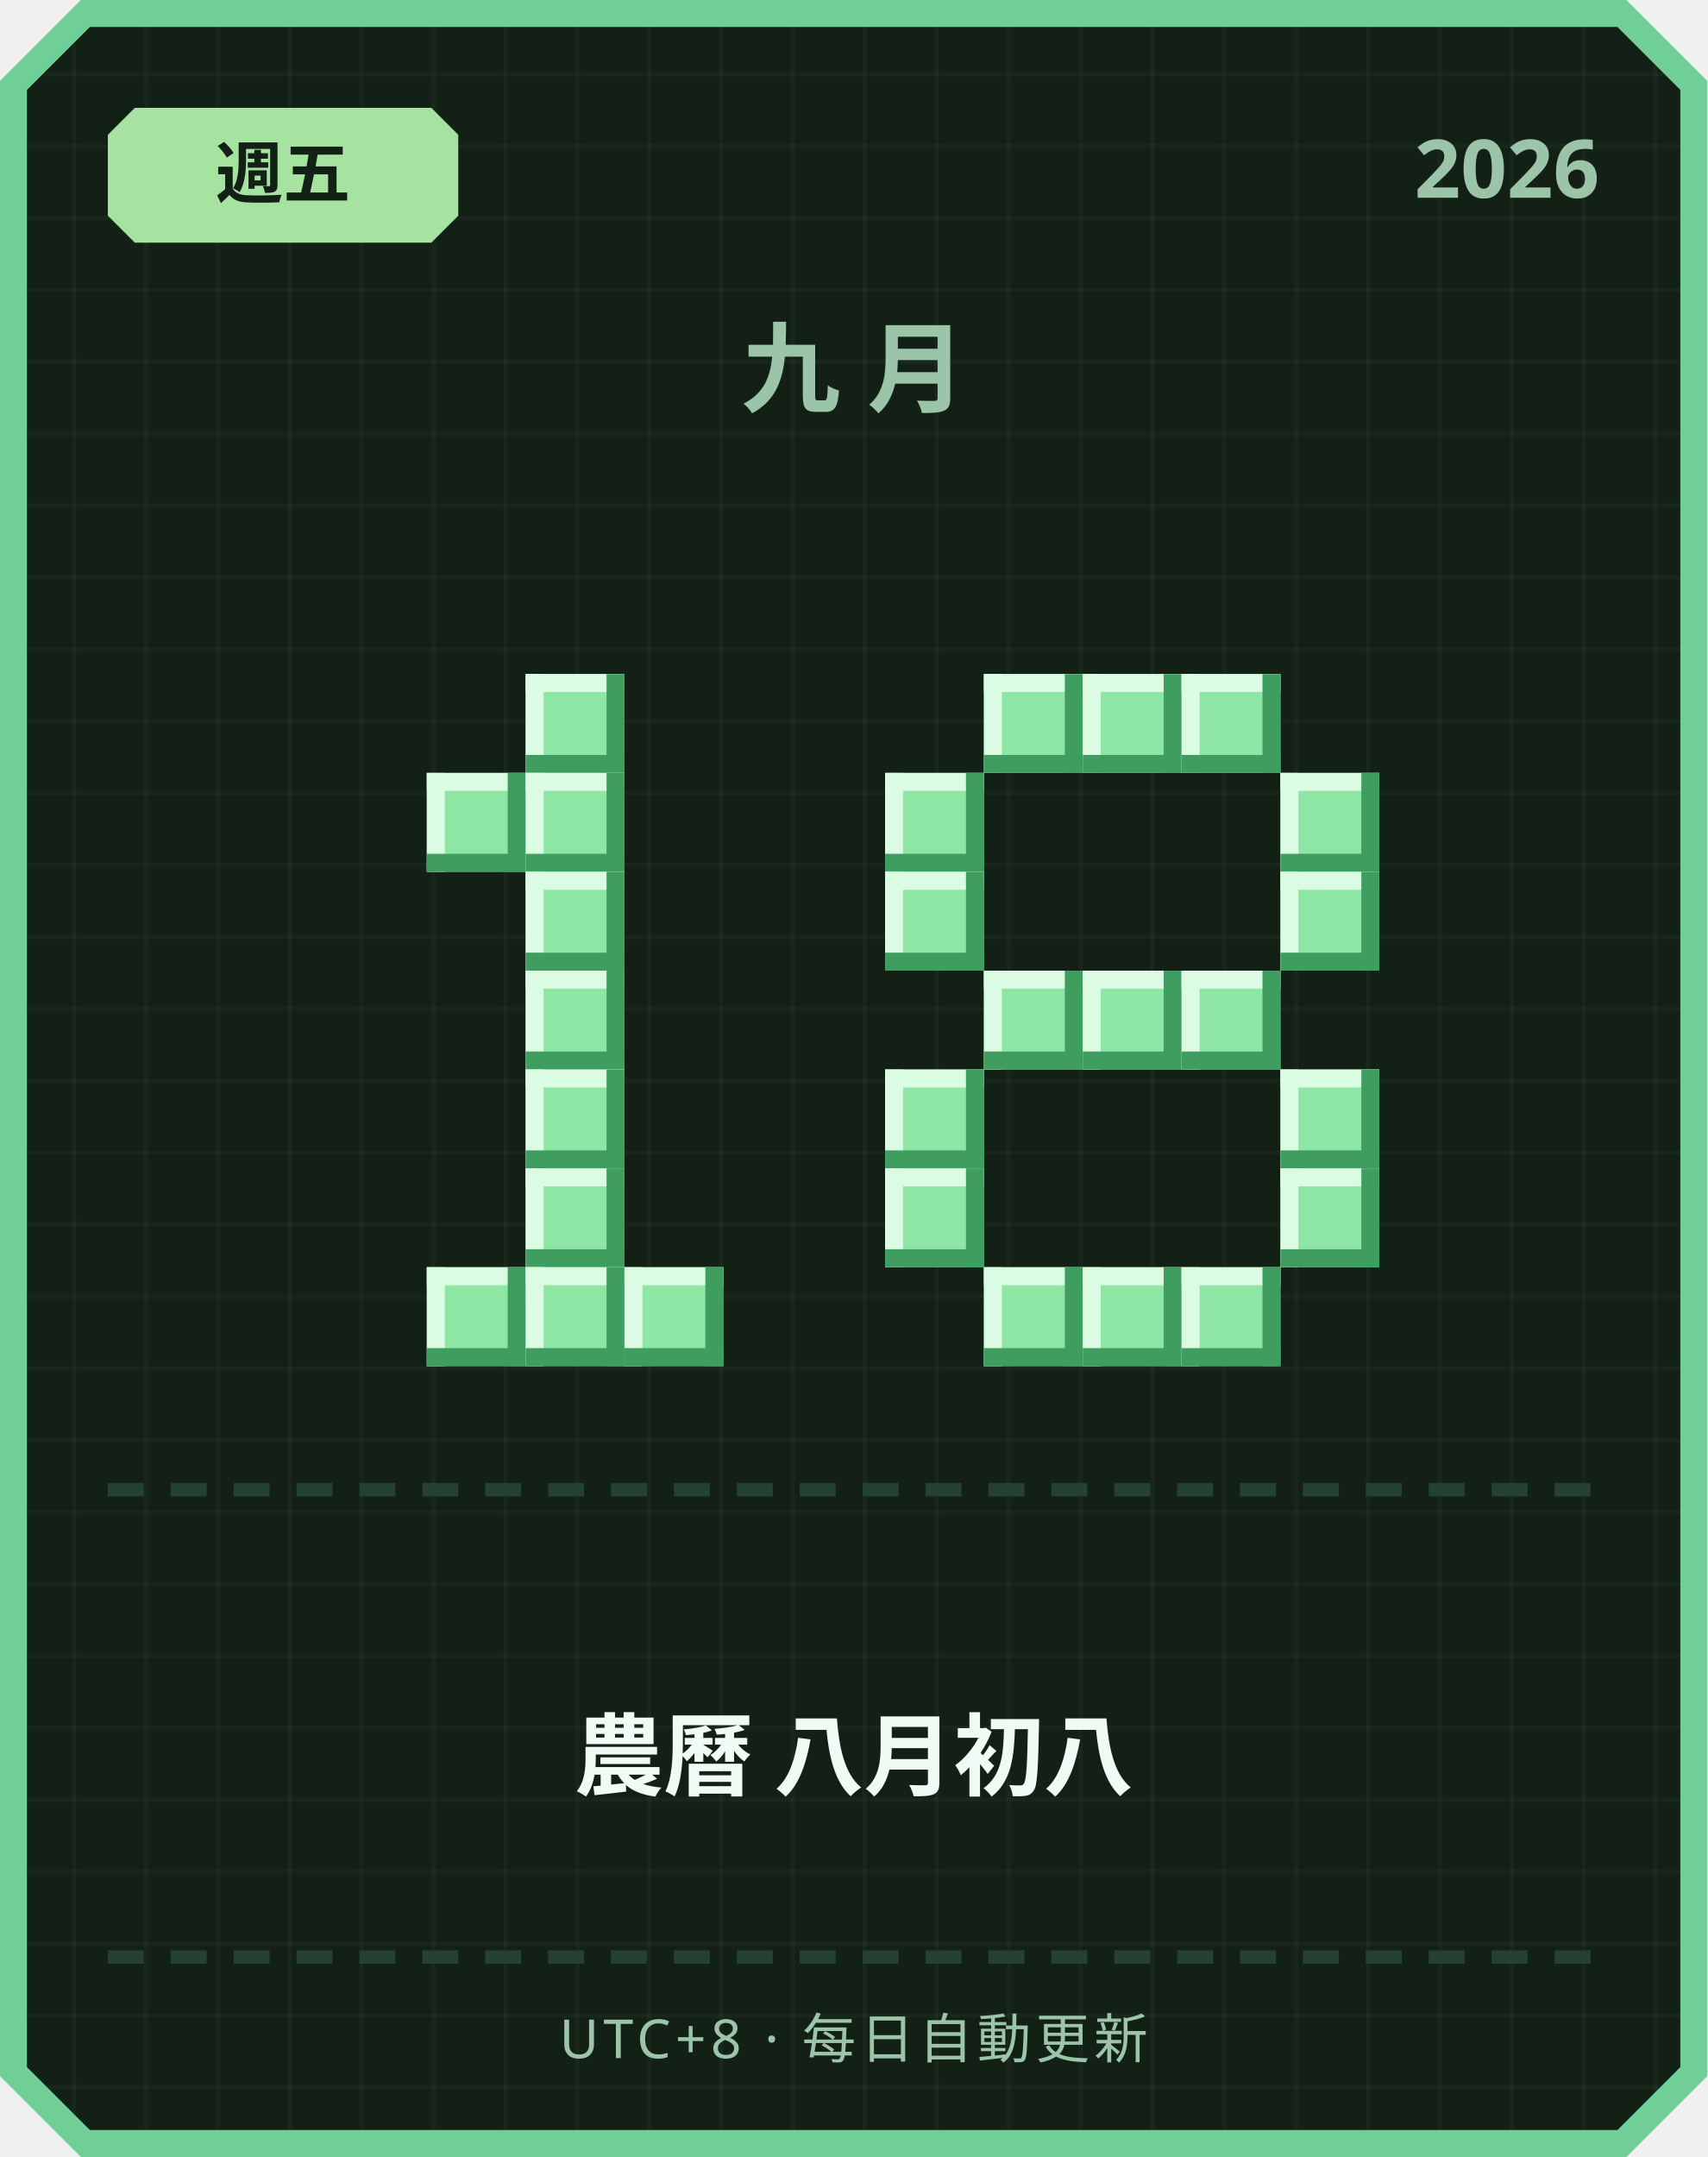
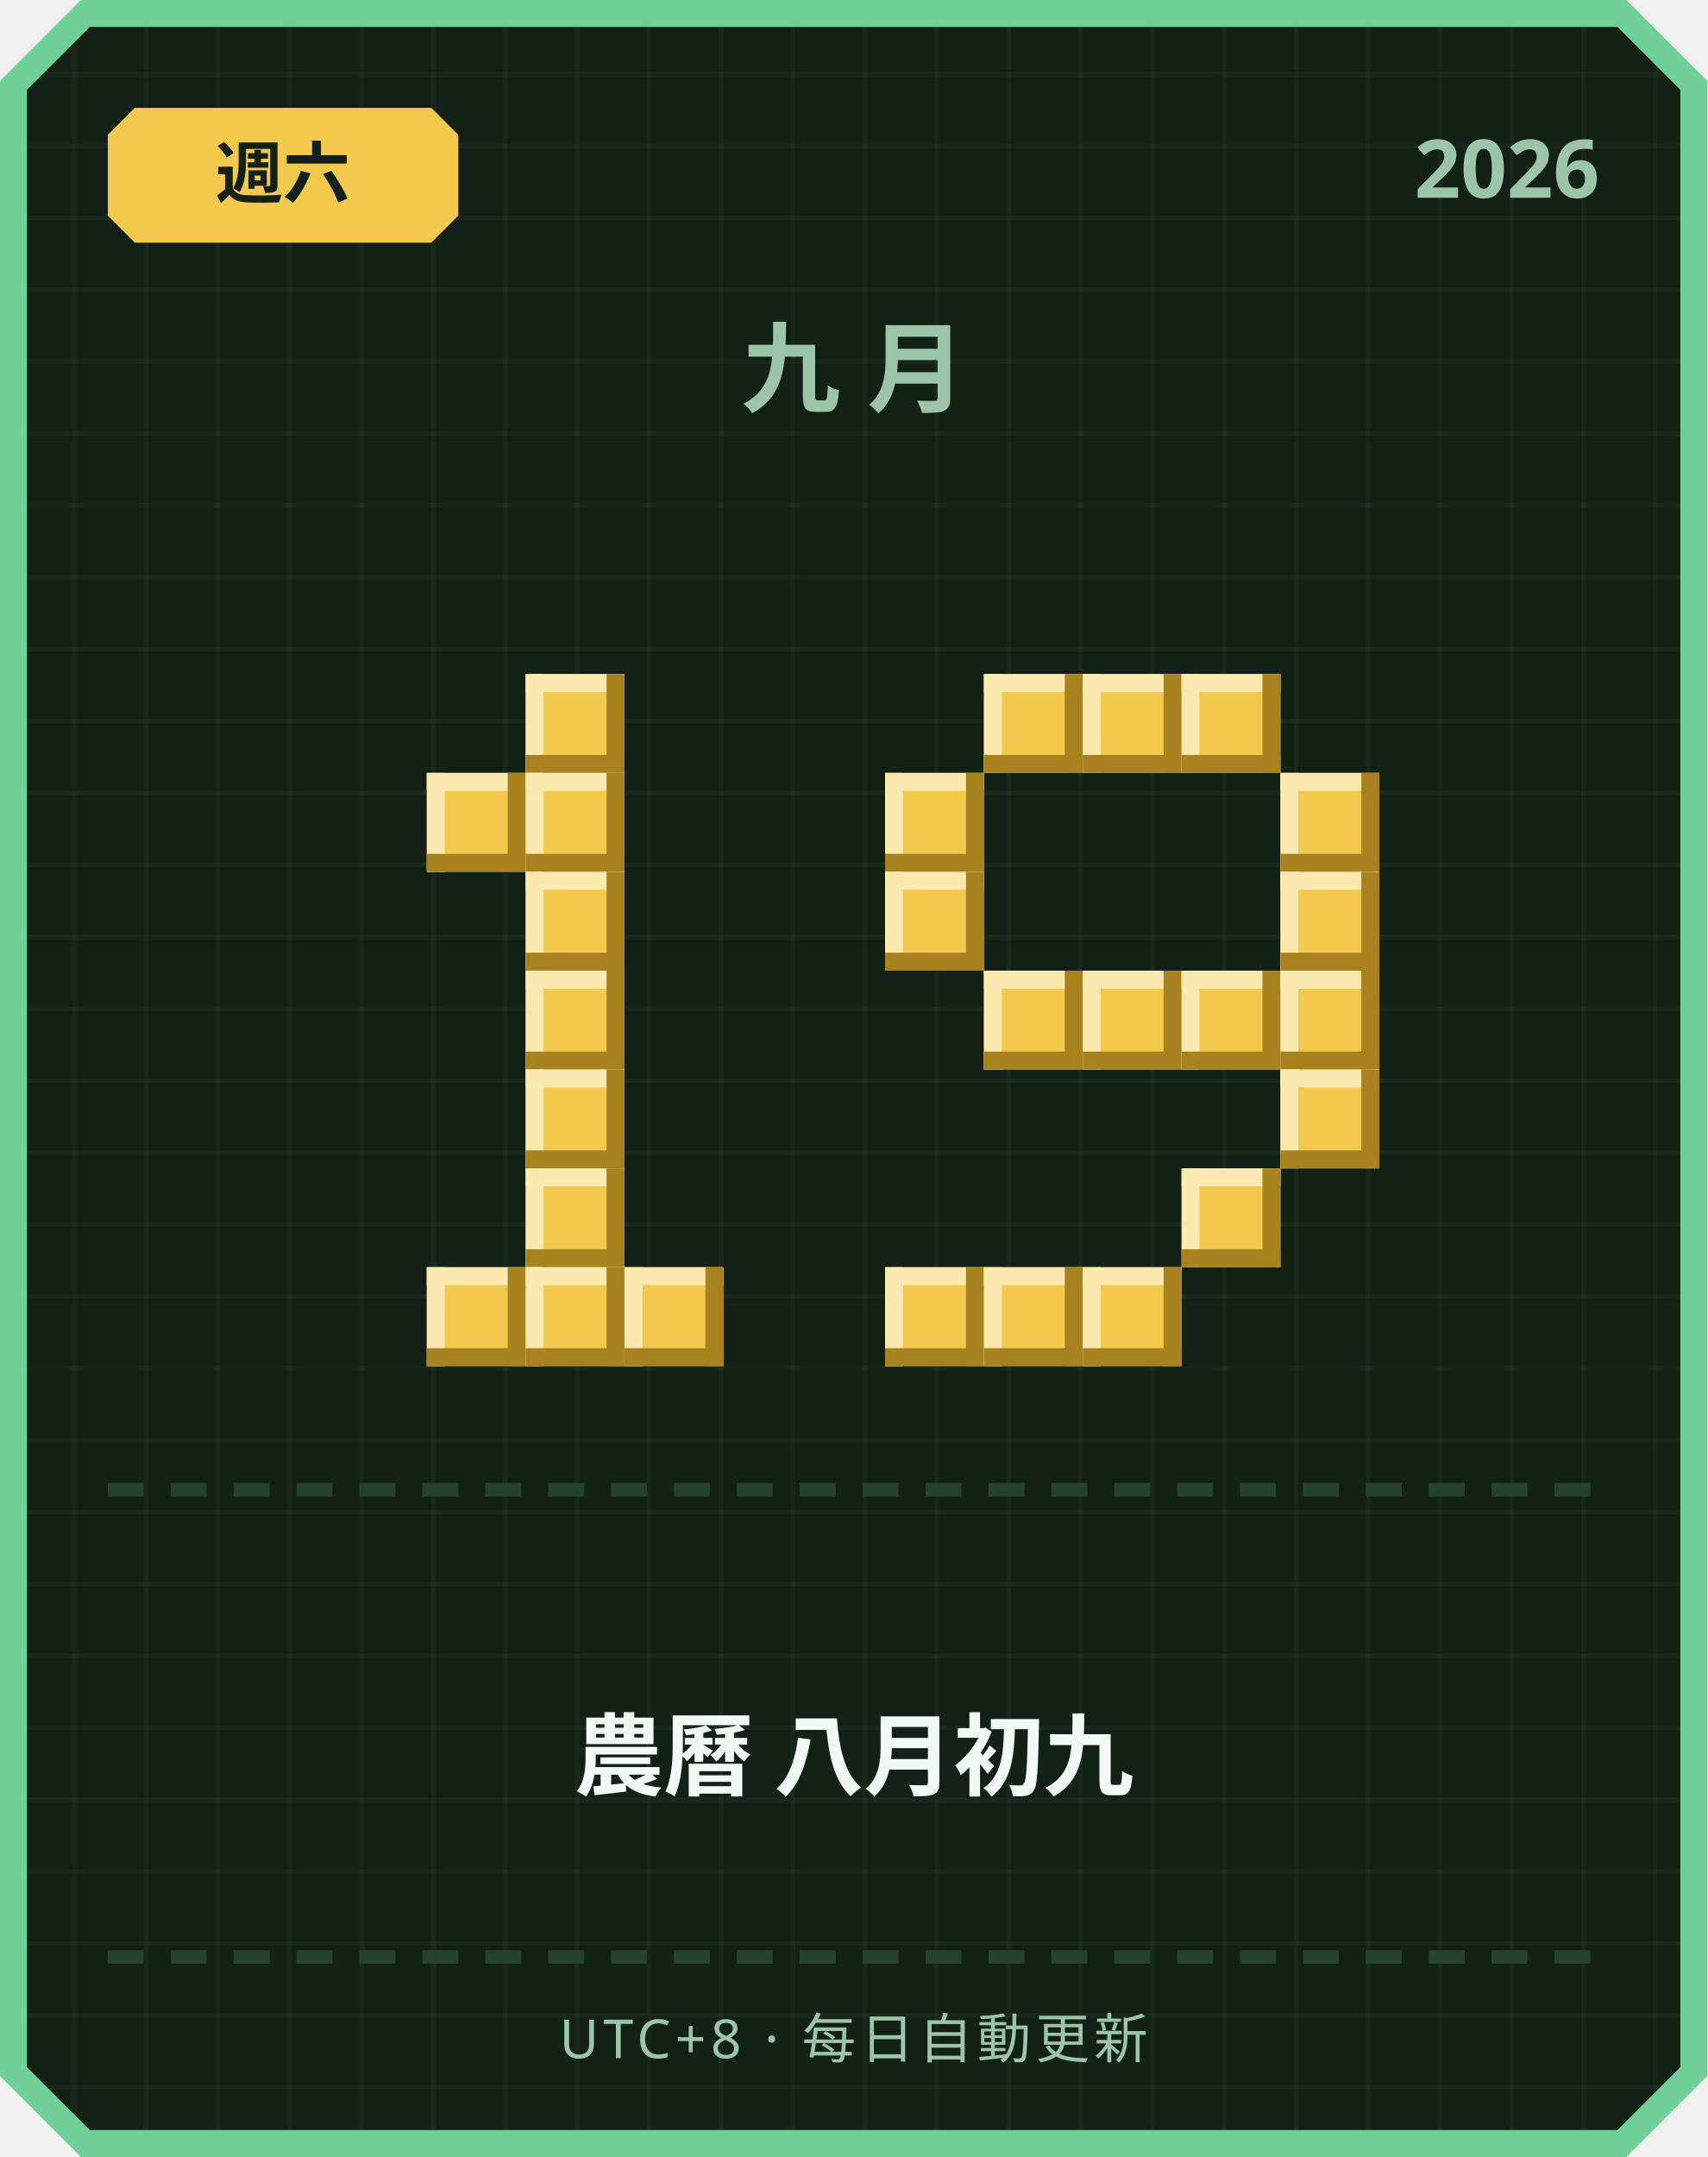
<svg xmlns="http://www.w3.org/2000/svg" width="380" height="480" viewBox="0 0 380 480">
  <defs>
    <pattern id="grid" width="16" height="16" patternUnits="userSpaceOnUse">
      <rect width="16" height="16" fill="#122016" />
      <rect width="1" height="16" fill="#ffffff" opacity="0.03" />
      <rect width="16" height="1" fill="#ffffff" opacity="0.03" />
    </pattern>
  </defs>
  <path d="M 18,0 L 362,0 L 380,18 L 380,462 L 362,480 L 18,480 L 0,462 L 0,18 Z" fill="#6fcf97" />
  <path d="M 20,6 L 360,6 L 374,20 L 374,460 L 360,474 L 20,474 L 6,460 L 6,20 Z" fill="url(#grid)" />
-   <path d="M 30,24 L 96,24 L 102,30 L 102,48 L 96,54 L 30,54 L 24,48 L 24,30 Z" fill="#a6e3a1" />
-   <text x="63" y="44" text-anchor="middle" font-family="'Segoe UI', sans-serif" font-size="15" font-weight="700" fill="#122016">週五</text>
+   <path d="M 30,24 L 96,24 L 102,30 L 102,48 L 96,54 L 30,54 L 24,48 L 24,30 Z" fill="#f2c94c" />
+   <text x="63" y="44" text-anchor="middle" font-family="'Segoe UI', sans-serif" font-size="15" font-weight="700" fill="#122016">週六</text>
  <text x="356" y="44" text-anchor="end" font-family="'Segoe UI', sans-serif" font-size="18" font-weight="700" fill="#9bc4a8">2026</text>
  <text x="190" y="90" text-anchor="middle" font-family="'Segoe UI', sans-serif" font-size="22" font-weight="700" letter-spacing="6" fill="#9bc4a8">九月</text>
-   <rect x="117" y="150" width="22" height="22" fill="#8ee6a5" />
-   <rect x="117" y="150" width="22" height="4" fill="#dbfbe3" />
-   <rect x="117" y="150" width="4" height="22" fill="#dbfbe3" />
-   <rect x="117" y="168" width="22" height="4" fill="#3f9e5f" />
-   <rect x="135" y="150" width="4" height="22" fill="#3f9e5f" />
-   <rect x="95" y="172" width="22" height="22" fill="#8ee6a5" />
-   <rect x="95" y="172" width="22" height="4" fill="#dbfbe3" />
-   <rect x="95" y="172" width="4" height="22" fill="#dbfbe3" />
-   <rect x="95" y="190" width="22" height="4" fill="#3f9e5f" />
-   <rect x="113" y="172" width="4" height="22" fill="#3f9e5f" />
-   <rect x="117" y="172" width="22" height="22" fill="#8ee6a5" />
-   <rect x="117" y="172" width="22" height="4" fill="#dbfbe3" />
-   <rect x="117" y="172" width="4" height="22" fill="#dbfbe3" />
-   <rect x="117" y="190" width="22" height="4" fill="#3f9e5f" />
-   <rect x="135" y="172" width="4" height="22" fill="#3f9e5f" />
-   <rect x="117" y="194" width="22" height="22" fill="#8ee6a5" />
-   <rect x="117" y="194" width="22" height="4" fill="#dbfbe3" />
-   <rect x="117" y="194" width="4" height="22" fill="#dbfbe3" />
-   <rect x="117" y="212" width="22" height="4" fill="#3f9e5f" />
-   <rect x="135" y="194" width="4" height="22" fill="#3f9e5f" />
-   <rect x="117" y="216" width="22" height="22" fill="#8ee6a5" />
-   <rect x="117" y="216" width="22" height="4" fill="#dbfbe3" />
-   <rect x="117" y="216" width="4" height="22" fill="#dbfbe3" />
-   <rect x="117" y="234" width="22" height="4" fill="#3f9e5f" />
-   <rect x="135" y="216" width="4" height="22" fill="#3f9e5f" />
-   <rect x="117" y="238" width="22" height="22" fill="#8ee6a5" />
-   <rect x="117" y="238" width="22" height="4" fill="#dbfbe3" />
-   <rect x="117" y="238" width="4" height="22" fill="#dbfbe3" />
-   <rect x="117" y="256" width="22" height="4" fill="#3f9e5f" />
-   <rect x="135" y="238" width="4" height="22" fill="#3f9e5f" />
-   <rect x="117" y="260" width="22" height="22" fill="#8ee6a5" />
-   <rect x="117" y="260" width="22" height="4" fill="#dbfbe3" />
-   <rect x="117" y="260" width="4" height="22" fill="#dbfbe3" />
-   <rect x="117" y="278" width="22" height="4" fill="#3f9e5f" />
-   <rect x="135" y="260" width="4" height="22" fill="#3f9e5f" />
-   <rect x="95" y="282" width="22" height="22" fill="#8ee6a5" />
-   <rect x="95" y="282" width="22" height="4" fill="#dbfbe3" />
-   <rect x="95" y="282" width="4" height="22" fill="#dbfbe3" />
-   <rect x="95" y="300" width="22" height="4" fill="#3f9e5f" />
-   <rect x="113" y="282" width="4" height="22" fill="#3f9e5f" />
-   <rect x="117" y="282" width="22" height="22" fill="#8ee6a5" />
-   <rect x="117" y="282" width="22" height="4" fill="#dbfbe3" />
-   <rect x="117" y="282" width="4" height="22" fill="#dbfbe3" />
-   <rect x="117" y="300" width="22" height="4" fill="#3f9e5f" />
-   <rect x="135" y="282" width="4" height="22" fill="#3f9e5f" />
-   <rect x="139" y="282" width="22" height="22" fill="#8ee6a5" />
-   <rect x="139" y="282" width="22" height="4" fill="#dbfbe3" />
-   <rect x="139" y="282" width="4" height="22" fill="#dbfbe3" />
-   <rect x="139" y="300" width="22" height="4" fill="#3f9e5f" />
-   <rect x="157" y="282" width="4" height="22" fill="#3f9e5f" />
-   <rect x="219" y="150" width="22" height="22" fill="#8ee6a5" />
-   <rect x="219" y="150" width="22" height="4" fill="#dbfbe3" />
-   <rect x="219" y="150" width="4" height="22" fill="#dbfbe3" />
-   <rect x="219" y="168" width="22" height="4" fill="#3f9e5f" />
-   <rect x="237" y="150" width="4" height="22" fill="#3f9e5f" />
-   <rect x="241" y="150" width="22" height="22" fill="#8ee6a5" />
-   <rect x="241" y="150" width="22" height="4" fill="#dbfbe3" />
-   <rect x="241" y="150" width="4" height="22" fill="#dbfbe3" />
-   <rect x="241" y="168" width="22" height="4" fill="#3f9e5f" />
-   <rect x="259" y="150" width="4" height="22" fill="#3f9e5f" />
-   <rect x="263" y="150" width="22" height="22" fill="#8ee6a5" />
-   <rect x="263" y="150" width="22" height="4" fill="#dbfbe3" />
-   <rect x="263" y="150" width="4" height="22" fill="#dbfbe3" />
-   <rect x="263" y="168" width="22" height="4" fill="#3f9e5f" />
-   <rect x="281" y="150" width="4" height="22" fill="#3f9e5f" />
-   <rect x="197" y="172" width="22" height="22" fill="#8ee6a5" />
-   <rect x="197" y="172" width="22" height="4" fill="#dbfbe3" />
-   <rect x="197" y="172" width="4" height="22" fill="#dbfbe3" />
-   <rect x="197" y="190" width="22" height="4" fill="#3f9e5f" />
-   <rect x="215" y="172" width="4" height="22" fill="#3f9e5f" />
-   <rect x="285" y="172" width="22" height="22" fill="#8ee6a5" />
-   <rect x="285" y="172" width="22" height="4" fill="#dbfbe3" />
-   <rect x="285" y="172" width="4" height="22" fill="#dbfbe3" />
-   <rect x="285" y="190" width="22" height="4" fill="#3f9e5f" />
-   <rect x="303" y="172" width="4" height="22" fill="#3f9e5f" />
-   <rect x="197" y="194" width="22" height="22" fill="#8ee6a5" />
-   <rect x="197" y="194" width="22" height="4" fill="#dbfbe3" />
-   <rect x="197" y="194" width="4" height="22" fill="#dbfbe3" />
-   <rect x="197" y="212" width="22" height="4" fill="#3f9e5f" />
-   <rect x="215" y="194" width="4" height="22" fill="#3f9e5f" />
-   <rect x="285" y="194" width="22" height="22" fill="#8ee6a5" />
-   <rect x="285" y="194" width="22" height="4" fill="#dbfbe3" />
-   <rect x="285" y="194" width="4" height="22" fill="#dbfbe3" />
-   <rect x="285" y="212" width="22" height="4" fill="#3f9e5f" />
-   <rect x="303" y="194" width="4" height="22" fill="#3f9e5f" />
-   <rect x="219" y="216" width="22" height="22" fill="#8ee6a5" />
-   <rect x="219" y="216" width="22" height="4" fill="#dbfbe3" />
-   <rect x="219" y="216" width="4" height="22" fill="#dbfbe3" />
-   <rect x="219" y="234" width="22" height="4" fill="#3f9e5f" />
-   <rect x="237" y="216" width="4" height="22" fill="#3f9e5f" />
-   <rect x="241" y="216" width="22" height="22" fill="#8ee6a5" />
-   <rect x="241" y="216" width="22" height="4" fill="#dbfbe3" />
-   <rect x="241" y="216" width="4" height="22" fill="#dbfbe3" />
-   <rect x="241" y="234" width="22" height="4" fill="#3f9e5f" />
-   <rect x="259" y="216" width="4" height="22" fill="#3f9e5f" />
-   <rect x="263" y="216" width="22" height="22" fill="#8ee6a5" />
-   <rect x="263" y="216" width="22" height="4" fill="#dbfbe3" />
-   <rect x="263" y="216" width="4" height="22" fill="#dbfbe3" />
-   <rect x="263" y="234" width="22" height="4" fill="#3f9e5f" />
-   <rect x="281" y="216" width="4" height="22" fill="#3f9e5f" />
-   <rect x="197" y="238" width="22" height="22" fill="#8ee6a5" />
-   <rect x="197" y="238" width="22" height="4" fill="#dbfbe3" />
-   <rect x="197" y="238" width="4" height="22" fill="#dbfbe3" />
-   <rect x="197" y="256" width="22" height="4" fill="#3f9e5f" />
-   <rect x="215" y="238" width="4" height="22" fill="#3f9e5f" />
-   <rect x="285" y="238" width="22" height="22" fill="#8ee6a5" />
-   <rect x="285" y="238" width="22" height="4" fill="#dbfbe3" />
-   <rect x="285" y="238" width="4" height="22" fill="#dbfbe3" />
-   <rect x="285" y="256" width="22" height="4" fill="#3f9e5f" />
-   <rect x="303" y="238" width="4" height="22" fill="#3f9e5f" />
-   <rect x="197" y="260" width="22" height="22" fill="#8ee6a5" />
-   <rect x="197" y="260" width="22" height="4" fill="#dbfbe3" />
-   <rect x="197" y="260" width="4" height="22" fill="#dbfbe3" />
-   <rect x="197" y="278" width="22" height="4" fill="#3f9e5f" />
-   <rect x="215" y="260" width="4" height="22" fill="#3f9e5f" />
-   <rect x="285" y="260" width="22" height="22" fill="#8ee6a5" />
-   <rect x="285" y="260" width="22" height="4" fill="#dbfbe3" />
-   <rect x="285" y="260" width="4" height="22" fill="#dbfbe3" />
-   <rect x="285" y="278" width="22" height="4" fill="#3f9e5f" />
-   <rect x="303" y="260" width="4" height="22" fill="#3f9e5f" />
-   <rect x="219" y="282" width="22" height="22" fill="#8ee6a5" />
-   <rect x="219" y="282" width="22" height="4" fill="#dbfbe3" />
-   <rect x="219" y="282" width="4" height="22" fill="#dbfbe3" />
-   <rect x="219" y="300" width="22" height="4" fill="#3f9e5f" />
-   <rect x="237" y="282" width="4" height="22" fill="#3f9e5f" />
-   <rect x="241" y="282" width="22" height="22" fill="#8ee6a5" />
-   <rect x="241" y="282" width="22" height="4" fill="#dbfbe3" />
-   <rect x="241" y="282" width="4" height="22" fill="#dbfbe3" />
-   <rect x="241" y="300" width="22" height="4" fill="#3f9e5f" />
-   <rect x="259" y="282" width="4" height="22" fill="#3f9e5f" />
-   <rect x="263" y="282" width="22" height="22" fill="#8ee6a5" />
-   <rect x="263" y="282" width="22" height="4" fill="#dbfbe3" />
-   <rect x="263" y="282" width="4" height="22" fill="#dbfbe3" />
-   <rect x="263" y="300" width="22" height="4" fill="#3f9e5f" />
-   <rect x="281" y="282" width="4" height="22" fill="#3f9e5f" />
+   <rect x="117" y="150" width="22" height="22" fill="#f2c94c" />
+   <rect x="117" y="150" width="22" height="4" fill="#fbe9b0" />
+   <rect x="117" y="150" width="4" height="22" fill="#fbe9b0" />
+   <rect x="117" y="168" width="22" height="4" fill="#a8821f" />
+   <rect x="135" y="150" width="4" height="22" fill="#a8821f" />
+   <rect x="95" y="172" width="22" height="22" fill="#f2c94c" />
+   <rect x="95" y="172" width="22" height="4" fill="#fbe9b0" />
+   <rect x="95" y="172" width="4" height="22" fill="#fbe9b0" />
+   <rect x="95" y="190" width="22" height="4" fill="#a8821f" />
+   <rect x="113" y="172" width="4" height="22" fill="#a8821f" />
+   <rect x="117" y="172" width="22" height="22" fill="#f2c94c" />
+   <rect x="117" y="172" width="22" height="4" fill="#fbe9b0" />
+   <rect x="117" y="172" width="4" height="22" fill="#fbe9b0" />
+   <rect x="117" y="190" width="22" height="4" fill="#a8821f" />
+   <rect x="135" y="172" width="4" height="22" fill="#a8821f" />
+   <rect x="117" y="194" width="22" height="22" fill="#f2c94c" />
+   <rect x="117" y="194" width="22" height="4" fill="#fbe9b0" />
+   <rect x="117" y="194" width="4" height="22" fill="#fbe9b0" />
+   <rect x="117" y="212" width="22" height="4" fill="#a8821f" />
+   <rect x="135" y="194" width="4" height="22" fill="#a8821f" />
+   <rect x="117" y="216" width="22" height="22" fill="#f2c94c" />
+   <rect x="117" y="216" width="22" height="4" fill="#fbe9b0" />
+   <rect x="117" y="216" width="4" height="22" fill="#fbe9b0" />
+   <rect x="117" y="234" width="22" height="4" fill="#a8821f" />
+   <rect x="135" y="216" width="4" height="22" fill="#a8821f" />
+   <rect x="117" y="238" width="22" height="22" fill="#f2c94c" />
+   <rect x="117" y="238" width="22" height="4" fill="#fbe9b0" />
+   <rect x="117" y="238" width="4" height="22" fill="#fbe9b0" />
+   <rect x="117" y="256" width="22" height="4" fill="#a8821f" />
+   <rect x="135" y="238" width="4" height="22" fill="#a8821f" />
+   <rect x="117" y="260" width="22" height="22" fill="#f2c94c" />
+   <rect x="117" y="260" width="22" height="4" fill="#fbe9b0" />
+   <rect x="117" y="260" width="4" height="22" fill="#fbe9b0" />
+   <rect x="117" y="278" width="22" height="4" fill="#a8821f" />
+   <rect x="135" y="260" width="4" height="22" fill="#a8821f" />
+   <rect x="95" y="282" width="22" height="22" fill="#f2c94c" />
+   <rect x="95" y="282" width="22" height="4" fill="#fbe9b0" />
+   <rect x="95" y="282" width="4" height="22" fill="#fbe9b0" />
+   <rect x="95" y="300" width="22" height="4" fill="#a8821f" />
+   <rect x="113" y="282" width="4" height="22" fill="#a8821f" />
+   <rect x="117" y="282" width="22" height="22" fill="#f2c94c" />
+   <rect x="117" y="282" width="22" height="4" fill="#fbe9b0" />
+   <rect x="117" y="282" width="4" height="22" fill="#fbe9b0" />
+   <rect x="117" y="300" width="22" height="4" fill="#a8821f" />
+   <rect x="135" y="282" width="4" height="22" fill="#a8821f" />
+   <rect x="139" y="282" width="22" height="22" fill="#f2c94c" />
+   <rect x="139" y="282" width="22" height="4" fill="#fbe9b0" />
+   <rect x="139" y="282" width="4" height="22" fill="#fbe9b0" />
+   <rect x="139" y="300" width="22" height="4" fill="#a8821f" />
+   <rect x="157" y="282" width="4" height="22" fill="#a8821f" />
+   <rect x="219" y="150" width="22" height="22" fill="#f2c94c" />
+   <rect x="219" y="150" width="22" height="4" fill="#fbe9b0" />
+   <rect x="219" y="150" width="4" height="22" fill="#fbe9b0" />
+   <rect x="219" y="168" width="22" height="4" fill="#a8821f" />
+   <rect x="237" y="150" width="4" height="22" fill="#a8821f" />
+   <rect x="241" y="150" width="22" height="22" fill="#f2c94c" />
+   <rect x="241" y="150" width="22" height="4" fill="#fbe9b0" />
+   <rect x="241" y="150" width="4" height="22" fill="#fbe9b0" />
+   <rect x="241" y="168" width="22" height="4" fill="#a8821f" />
+   <rect x="259" y="150" width="4" height="22" fill="#a8821f" />
+   <rect x="263" y="150" width="22" height="22" fill="#f2c94c" />
+   <rect x="263" y="150" width="22" height="4" fill="#fbe9b0" />
+   <rect x="263" y="150" width="4" height="22" fill="#fbe9b0" />
+   <rect x="263" y="168" width="22" height="4" fill="#a8821f" />
+   <rect x="281" y="150" width="4" height="22" fill="#a8821f" />
+   <rect x="197" y="172" width="22" height="22" fill="#f2c94c" />
+   <rect x="197" y="172" width="22" height="4" fill="#fbe9b0" />
+   <rect x="197" y="172" width="4" height="22" fill="#fbe9b0" />
+   <rect x="197" y="190" width="22" height="4" fill="#a8821f" />
+   <rect x="215" y="172" width="4" height="22" fill="#a8821f" />
+   <rect x="285" y="172" width="22" height="22" fill="#f2c94c" />
+   <rect x="285" y="172" width="22" height="4" fill="#fbe9b0" />
+   <rect x="285" y="172" width="4" height="22" fill="#fbe9b0" />
+   <rect x="285" y="190" width="22" height="4" fill="#a8821f" />
+   <rect x="303" y="172" width="4" height="22" fill="#a8821f" />
+   <rect x="197" y="194" width="22" height="22" fill="#f2c94c" />
+   <rect x="197" y="194" width="22" height="4" fill="#fbe9b0" />
+   <rect x="197" y="194" width="4" height="22" fill="#fbe9b0" />
+   <rect x="197" y="212" width="22" height="4" fill="#a8821f" />
+   <rect x="215" y="194" width="4" height="22" fill="#a8821f" />
+   <rect x="285" y="194" width="22" height="22" fill="#f2c94c" />
+   <rect x="285" y="194" width="22" height="4" fill="#fbe9b0" />
+   <rect x="285" y="194" width="4" height="22" fill="#fbe9b0" />
+   <rect x="285" y="212" width="22" height="4" fill="#a8821f" />
+   <rect x="303" y="194" width="4" height="22" fill="#a8821f" />
+   <rect x="219" y="216" width="22" height="22" fill="#f2c94c" />
+   <rect x="219" y="216" width="22" height="4" fill="#fbe9b0" />
+   <rect x="219" y="216" width="4" height="22" fill="#fbe9b0" />
+   <rect x="219" y="234" width="22" height="4" fill="#a8821f" />
+   <rect x="237" y="216" width="4" height="22" fill="#a8821f" />
+   <rect x="241" y="216" width="22" height="22" fill="#f2c94c" />
+   <rect x="241" y="216" width="22" height="4" fill="#fbe9b0" />
+   <rect x="241" y="216" width="4" height="22" fill="#fbe9b0" />
+   <rect x="241" y="234" width="22" height="4" fill="#a8821f" />
+   <rect x="259" y="216" width="4" height="22" fill="#a8821f" />
+   <rect x="263" y="216" width="22" height="22" fill="#f2c94c" />
+   <rect x="263" y="216" width="22" height="4" fill="#fbe9b0" />
+   <rect x="263" y="216" width="4" height="22" fill="#fbe9b0" />
+   <rect x="263" y="234" width="22" height="4" fill="#a8821f" />
+   <rect x="281" y="216" width="4" height="22" fill="#a8821f" />
+   <rect x="285" y="216" width="22" height="22" fill="#f2c94c" />
+   <rect x="285" y="216" width="22" height="4" fill="#fbe9b0" />
+   <rect x="285" y="216" width="4" height="22" fill="#fbe9b0" />
+   <rect x="285" y="234" width="22" height="4" fill="#a8821f" />
+   <rect x="303" y="216" width="4" height="22" fill="#a8821f" />
+   <rect x="285" y="238" width="22" height="22" fill="#f2c94c" />
+   <rect x="285" y="238" width="22" height="4" fill="#fbe9b0" />
+   <rect x="285" y="238" width="4" height="22" fill="#fbe9b0" />
+   <rect x="285" y="256" width="22" height="4" fill="#a8821f" />
+   <rect x="303" y="238" width="4" height="22" fill="#a8821f" />
+   <rect x="263" y="260" width="22" height="22" fill="#f2c94c" />
+   <rect x="263" y="260" width="22" height="4" fill="#fbe9b0" />
+   <rect x="263" y="260" width="4" height="22" fill="#fbe9b0" />
+   <rect x="263" y="278" width="22" height="4" fill="#a8821f" />
+   <rect x="281" y="260" width="4" height="22" fill="#a8821f" />
+   <rect x="197" y="282" width="22" height="22" fill="#f2c94c" />
+   <rect x="197" y="282" width="22" height="4" fill="#fbe9b0" />
+   <rect x="197" y="282" width="4" height="22" fill="#fbe9b0" />
+   <rect x="197" y="300" width="22" height="4" fill="#a8821f" />
+   <rect x="215" y="282" width="4" height="22" fill="#a8821f" />
+   <rect x="219" y="282" width="22" height="22" fill="#f2c94c" />
+   <rect x="219" y="282" width="22" height="4" fill="#fbe9b0" />
+   <rect x="219" y="282" width="4" height="22" fill="#fbe9b0" />
+   <rect x="219" y="300" width="22" height="4" fill="#a8821f" />
+   <rect x="237" y="282" width="4" height="22" fill="#a8821f" />
+   <rect x="241" y="282" width="22" height="22" fill="#f2c94c" />
+   <rect x="241" y="282" width="22" height="4" fill="#fbe9b0" />
+   <rect x="241" y="282" width="4" height="22" fill="#fbe9b0" />
+   <rect x="241" y="300" width="22" height="4" fill="#a8821f" />
+   <rect x="259" y="282" width="4" height="22" fill="#a8821f" />
  <rect x="24" y="330" width="8" height="3" fill="#254230" />
  <rect x="38" y="330" width="8" height="3" fill="#254230" />
  <rect x="52" y="330" width="8" height="3" fill="#254230" />
  <rect x="66" y="330" width="8" height="3" fill="#254230" />
  <rect x="80" y="330" width="8" height="3" fill="#254230" />
  <rect x="94" y="330" width="8" height="3" fill="#254230" />
  <rect x="108" y="330" width="8" height="3" fill="#254230" />
  <rect x="122" y="330" width="8" height="3" fill="#254230" />
  <rect x="136" y="330" width="8" height="3" fill="#254230" />
  <rect x="150" y="330" width="8" height="3" fill="#254230" />
  <rect x="164" y="330" width="8" height="3" fill="#254230" />
  <rect x="178" y="330" width="8" height="3" fill="#254230" />
  <rect x="192" y="330" width="8" height="3" fill="#254230" />
  <rect x="206" y="330" width="8" height="3" fill="#254230" />
  <rect x="220" y="330" width="8" height="3" fill="#254230" />
  <rect x="234" y="330" width="8" height="3" fill="#254230" />
  <rect x="248" y="330" width="8" height="3" fill="#254230" />
  <rect x="262" y="330" width="8" height="3" fill="#254230" />
  <rect x="276" y="330" width="8" height="3" fill="#254230" />
  <rect x="290" y="330" width="8" height="3" fill="#254230" />
  <rect x="304" y="330" width="8" height="3" fill="#254230" />
  <rect x="318" y="330" width="8" height="3" fill="#254230" />
  <rect x="332" y="330" width="8" height="3" fill="#254230" />
  <rect x="346" y="330" width="8" height="3" fill="#254230" />
-   <text x="190" y="398" text-anchor="middle" font-family="'Segoe UI', 'Microsoft JhengHei', sans-serif" font-size="20" font-weight="700" fill="#f1faf4">農曆 八月初八</text>
+   <text x="190" y="398" text-anchor="middle" font-family="'Segoe UI', 'Microsoft JhengHei', sans-serif" font-size="20" font-weight="700" fill="#f1faf4">農曆 八月初九</text>
  <rect x="24" y="434" width="8" height="3" fill="#254230" />
  <rect x="38" y="434" width="8" height="3" fill="#254230" />
  <rect x="52" y="434" width="8" height="3" fill="#254230" />
  <rect x="66" y="434" width="8" height="3" fill="#254230" />
  <rect x="80" y="434" width="8" height="3" fill="#254230" />
  <rect x="94" y="434" width="8" height="3" fill="#254230" />
  <rect x="108" y="434" width="8" height="3" fill="#254230" />
  <rect x="122" y="434" width="8" height="3" fill="#254230" />
  <rect x="136" y="434" width="8" height="3" fill="#254230" />
  <rect x="150" y="434" width="8" height="3" fill="#254230" />
  <rect x="164" y="434" width="8" height="3" fill="#254230" />
  <rect x="178" y="434" width="8" height="3" fill="#254230" />
  <rect x="192" y="434" width="8" height="3" fill="#254230" />
  <rect x="206" y="434" width="8" height="3" fill="#254230" />
  <rect x="220" y="434" width="8" height="3" fill="#254230" />
  <rect x="234" y="434" width="8" height="3" fill="#254230" />
  <rect x="248" y="434" width="8" height="3" fill="#254230" />
  <rect x="262" y="434" width="8" height="3" fill="#254230" />
  <rect x="276" y="434" width="8" height="3" fill="#254230" />
  <rect x="290" y="434" width="8" height="3" fill="#254230" />
  <rect x="304" y="434" width="8" height="3" fill="#254230" />
  <rect x="318" y="434" width="8" height="3" fill="#254230" />
  <rect x="332" y="434" width="8" height="3" fill="#254230" />
  <rect x="346" y="434" width="8" height="3" fill="#254230" />
  <text x="190" y="458" text-anchor="middle" font-family="'Segoe UI', sans-serif" font-size="12" letter-spacing="1" fill="#9bc4a8">UTC+8 · 每日自動更新</text>
</svg>
